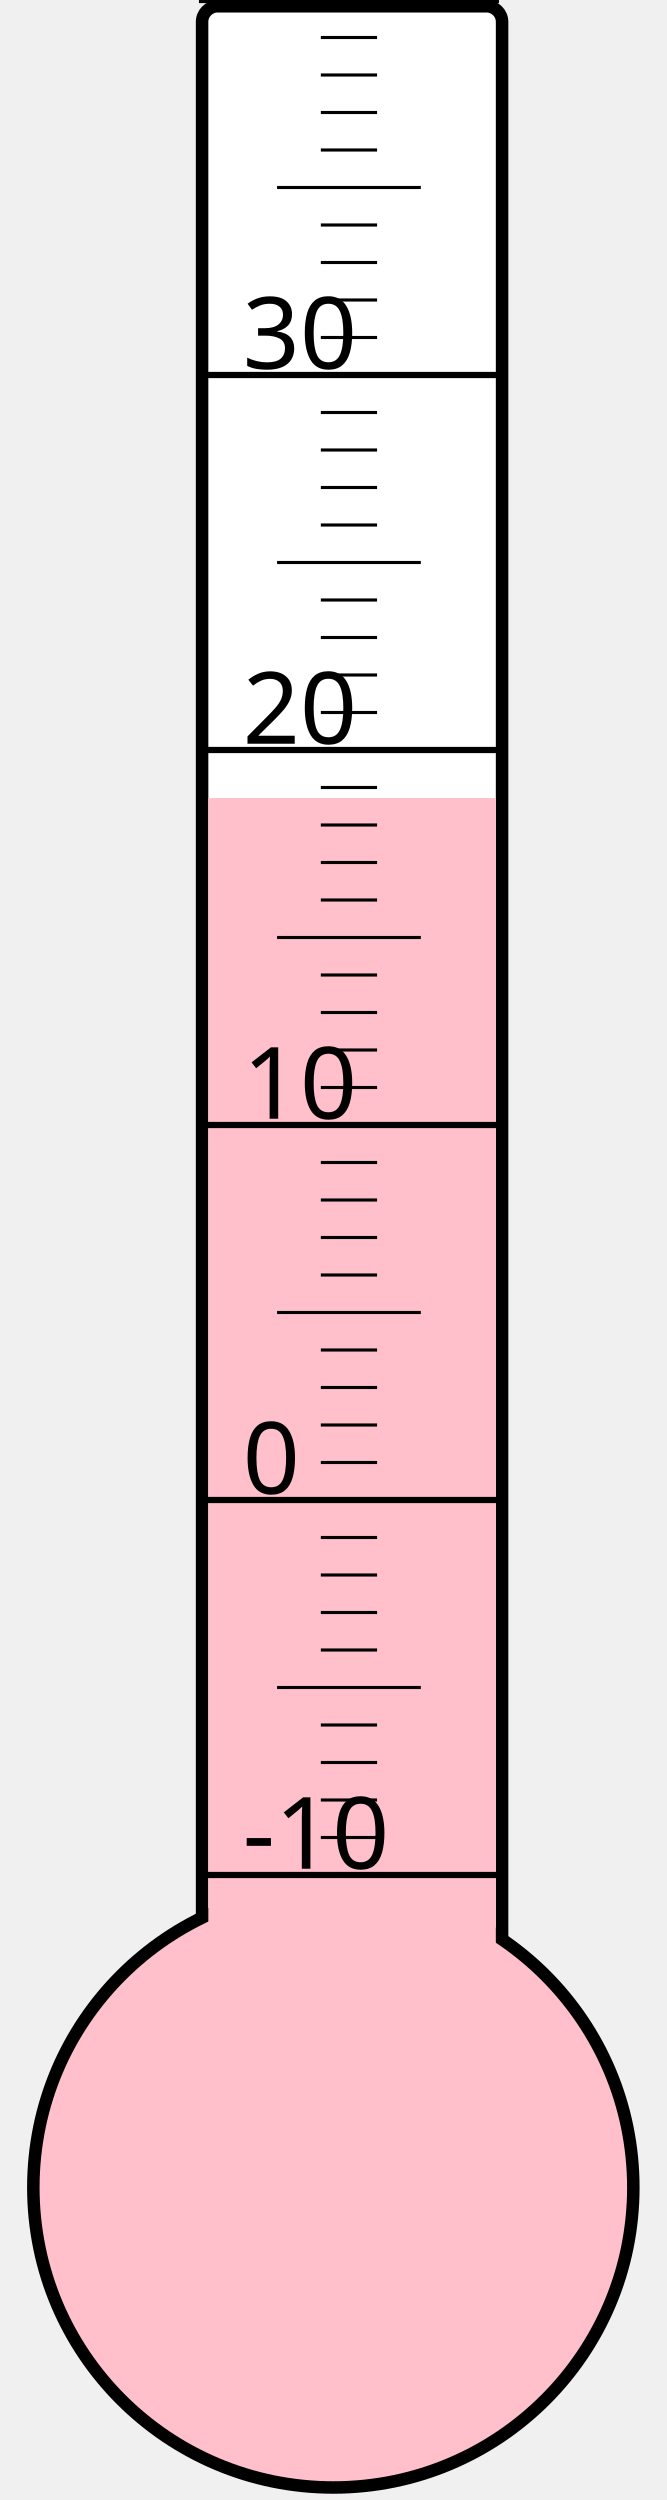
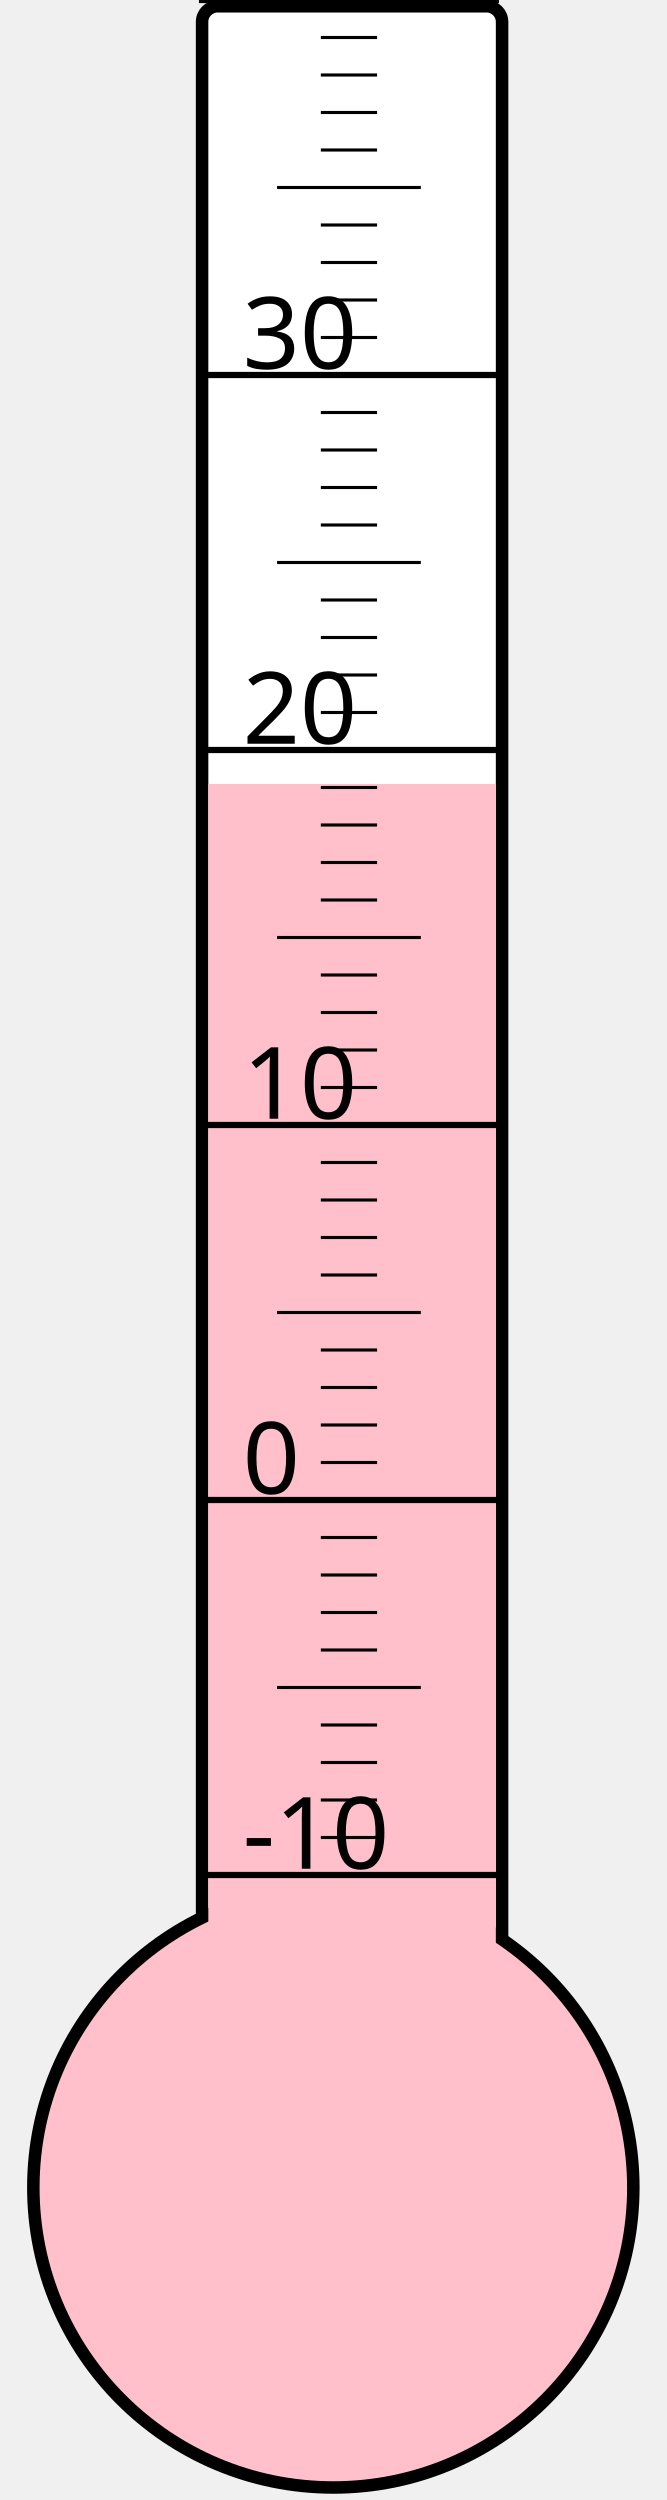
<svg xmlns="http://www.w3.org/2000/svg" width="40px" height="150px" viewBox="0 0 200 800">
  <rect width="200" height="800" x="0" y="0" style="fill: #ffffeb; fill-opacity: 0;" />
  <rect width="96" height="680" x="58" y="2" rx="5" ry="5" style="fill: white; fill-opacity: 1; stroke: black; stroke-width: 4;" />
  <circle cx="100" cy="700" r="96" style="fill: pink; stroke: black; stroke-width: 4;" />
-   <rect width="92" height="444.625" x="60" y="255.375" style="fill: pink; fill-opacity: 1; stroke-width: 0;" />
+   <rect width="92" height="449.125" x="60" y="250.875" style="fill: pink; fill-opacity: 1; stroke-width: 0;" />
  <text x="71" y="598" style="font-family: sans-serif; font-size: 24pt;">-10</text>
  <text x="71" y="478" style="font-family: sans-serif; font-size: 24pt;">0</text>
  <text x="71" y="358" style="font-family: sans-serif; font-size: 24pt;">10</text>
  <text x="71" y="238" style="font-family: sans-serif; font-size: 24pt;">20</text>
  <text x="71" y="118" style="font-family: sans-serif; font-size: 24pt;">30</text>
  <g style="stroke: black;">
    <line x1="57" y1="600" x2="153" y2="600" style="stroke-width: 2;" />
    <line x1="96" y1="588" x2="114" y2="588" style="stroke-width: 1;" />
    <line x1="96" y1="576" x2="114" y2="576" style="stroke-width: 1;" />
    <line x1="96" y1="564" x2="114" y2="564" style="stroke-width: 1;" />
    <line x1="96" y1="552" x2="114" y2="552" style="stroke-width: 1;" />
    <line x1="82" y1="540" x2="128" y2="540" style="stroke-width: 1;" />
    <line x1="96" y1="528" x2="114" y2="528" style="stroke-width: 1;" />
    <line x1="96" y1="516" x2="114" y2="516" style="stroke-width: 1;" />
    <line x1="96" y1="504" x2="114" y2="504" style="stroke-width: 1;" />
    <line x1="96" y1="492" x2="114" y2="492" style="stroke-width: 1;" />
    <line x1="57" y1="480" x2="153" y2="480" style="stroke-width: 2;" />
    <line x1="96" y1="468" x2="114" y2="468" style="stroke-width: 1;" />
    <line x1="96" y1="456" x2="114" y2="456" style="stroke-width: 1;" />
    <line x1="96" y1="444" x2="114" y2="444" style="stroke-width: 1;" />
    <line x1="96" y1="432" x2="114" y2="432" style="stroke-width: 1;" />
    <line x1="82" y1="420" x2="128" y2="420" style="stroke-width: 1;" />
    <line x1="96" y1="408" x2="114" y2="408" style="stroke-width: 1;" />
    <line x1="96" y1="396" x2="114" y2="396" style="stroke-width: 1;" />
    <line x1="96" y1="384" x2="114" y2="384" style="stroke-width: 1;" />
    <line x1="96" y1="372" x2="114" y2="372" style="stroke-width: 1;" />
    <line x1="57" y1="360" x2="153" y2="360" style="stroke-width: 2;" />
    <line x1="96" y1="348" x2="114" y2="348" style="stroke-width: 1;" />
    <line x1="96" y1="336" x2="114" y2="336" style="stroke-width: 1;" />
    <line x1="96" y1="324" x2="114" y2="324" style="stroke-width: 1;" />
    <line x1="96" y1="312" x2="114" y2="312" style="stroke-width: 1;" />
    <line x1="82" y1="300" x2="128" y2="300" style="stroke-width: 1;" />
    <line x1="96" y1="288" x2="114" y2="288" style="stroke-width: 1;" />
    <line x1="96" y1="276" x2="114" y2="276" style="stroke-width: 1;" />
    <line x1="96" y1="264" x2="114" y2="264" style="stroke-width: 1;" />
    <line x1="96" y1="252" x2="114" y2="252" style="stroke-width: 1;" />
    <line x1="57" y1="240" x2="153" y2="240" style="stroke-width: 2;" />
    <line x1="96" y1="228" x2="114" y2="228" style="stroke-width: 1;" />
    <line x1="96" y1="216" x2="114" y2="216" style="stroke-width: 1;" />
    <line x1="96" y1="204" x2="114" y2="204" style="stroke-width: 1;" />
    <line x1="96" y1="192" x2="114" y2="192" style="stroke-width: 1;" />
    <line x1="82" y1="180" x2="128" y2="180" style="stroke-width: 1;" />
    <line x1="96" y1="168" x2="114" y2="168" style="stroke-width: 1;" />
    <line x1="96" y1="156" x2="114" y2="156" style="stroke-width: 1;" />
    <line x1="96" y1="144" x2="114" y2="144" style="stroke-width: 1;" />
    <line x1="96" y1="132" x2="114" y2="132" style="stroke-width: 1;" />
    <line x1="57" y1="120" x2="153" y2="120" style="stroke-width: 2;" />
    <line x1="96" y1="108" x2="114" y2="108" style="stroke-width: 1;" />
    <line x1="96" y1="96" x2="114" y2="96" style="stroke-width: 1;" />
    <line x1="96" y1="84" x2="114" y2="84" style="stroke-width: 1;" />
    <line x1="96" y1="72" x2="114" y2="72" style="stroke-width: 1;" />
    <line x1="82" y1="60" x2="128" y2="60" style="stroke-width: 1;" />
    <line x1="96" y1="48" x2="114" y2="48" style="stroke-width: 1;" />
    <line x1="96" y1="36" x2="114" y2="36" style="stroke-width: 1;" />
    <line x1="96" y1="24" x2="114" y2="24" style="stroke-width: 1;" />
    <line x1="96" y1="12" x2="114" y2="12" style="stroke-width: 1;" />
    <line x1="57" y1="0" x2="153" y2="0" style="stroke-width: 2;" />
  </g>
</svg>
